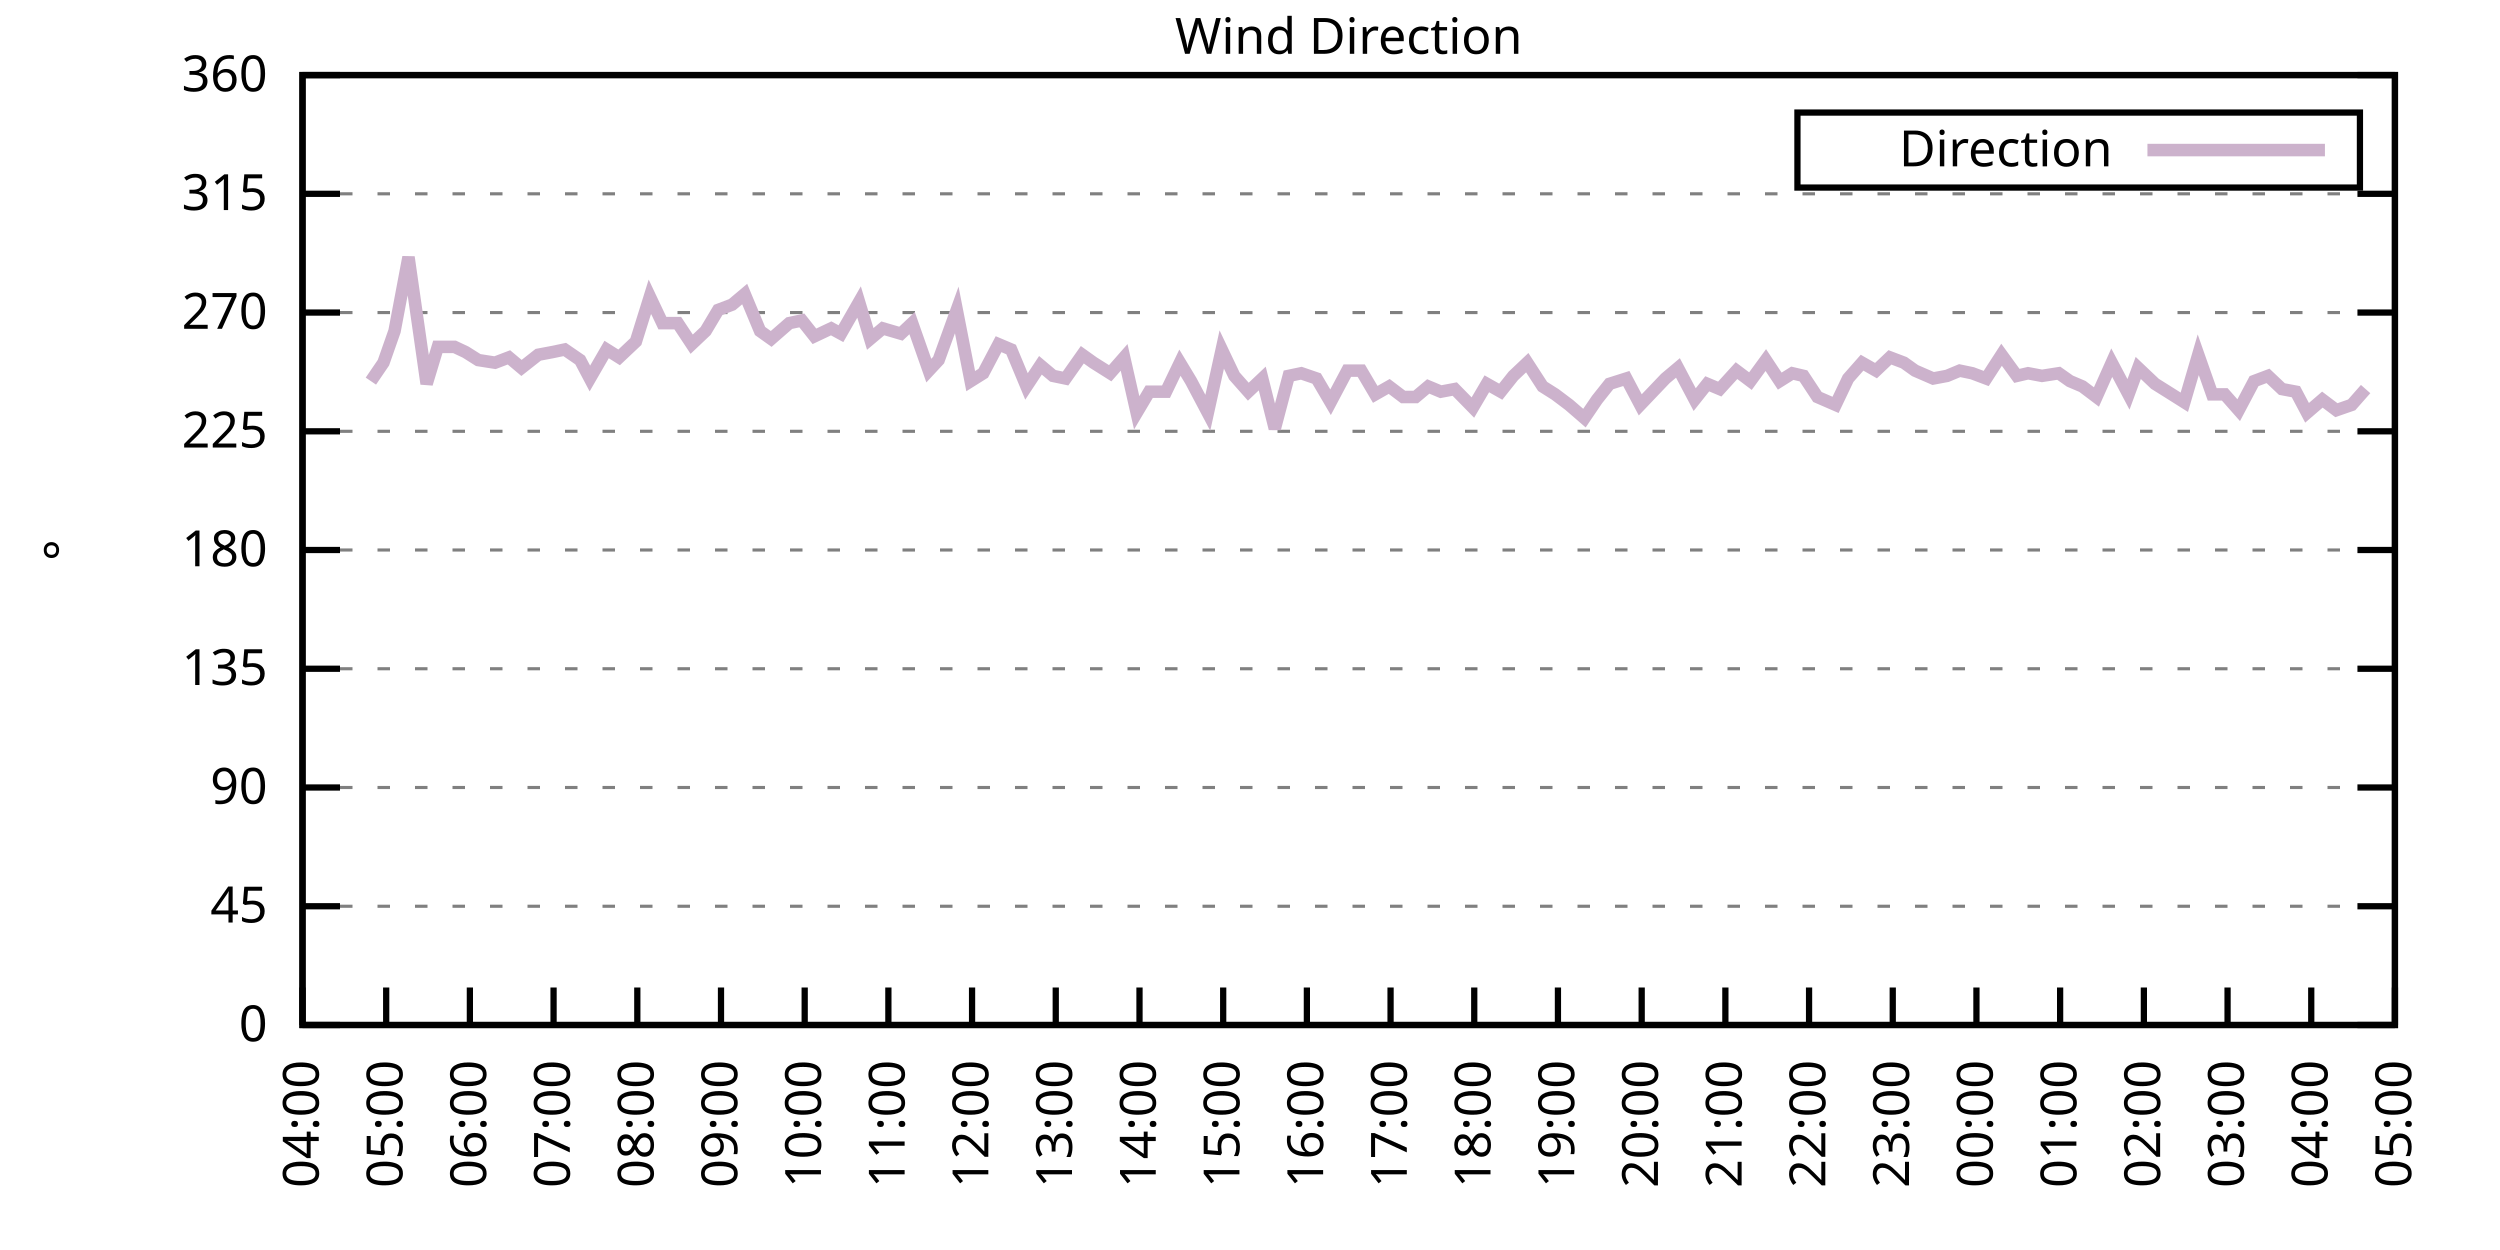
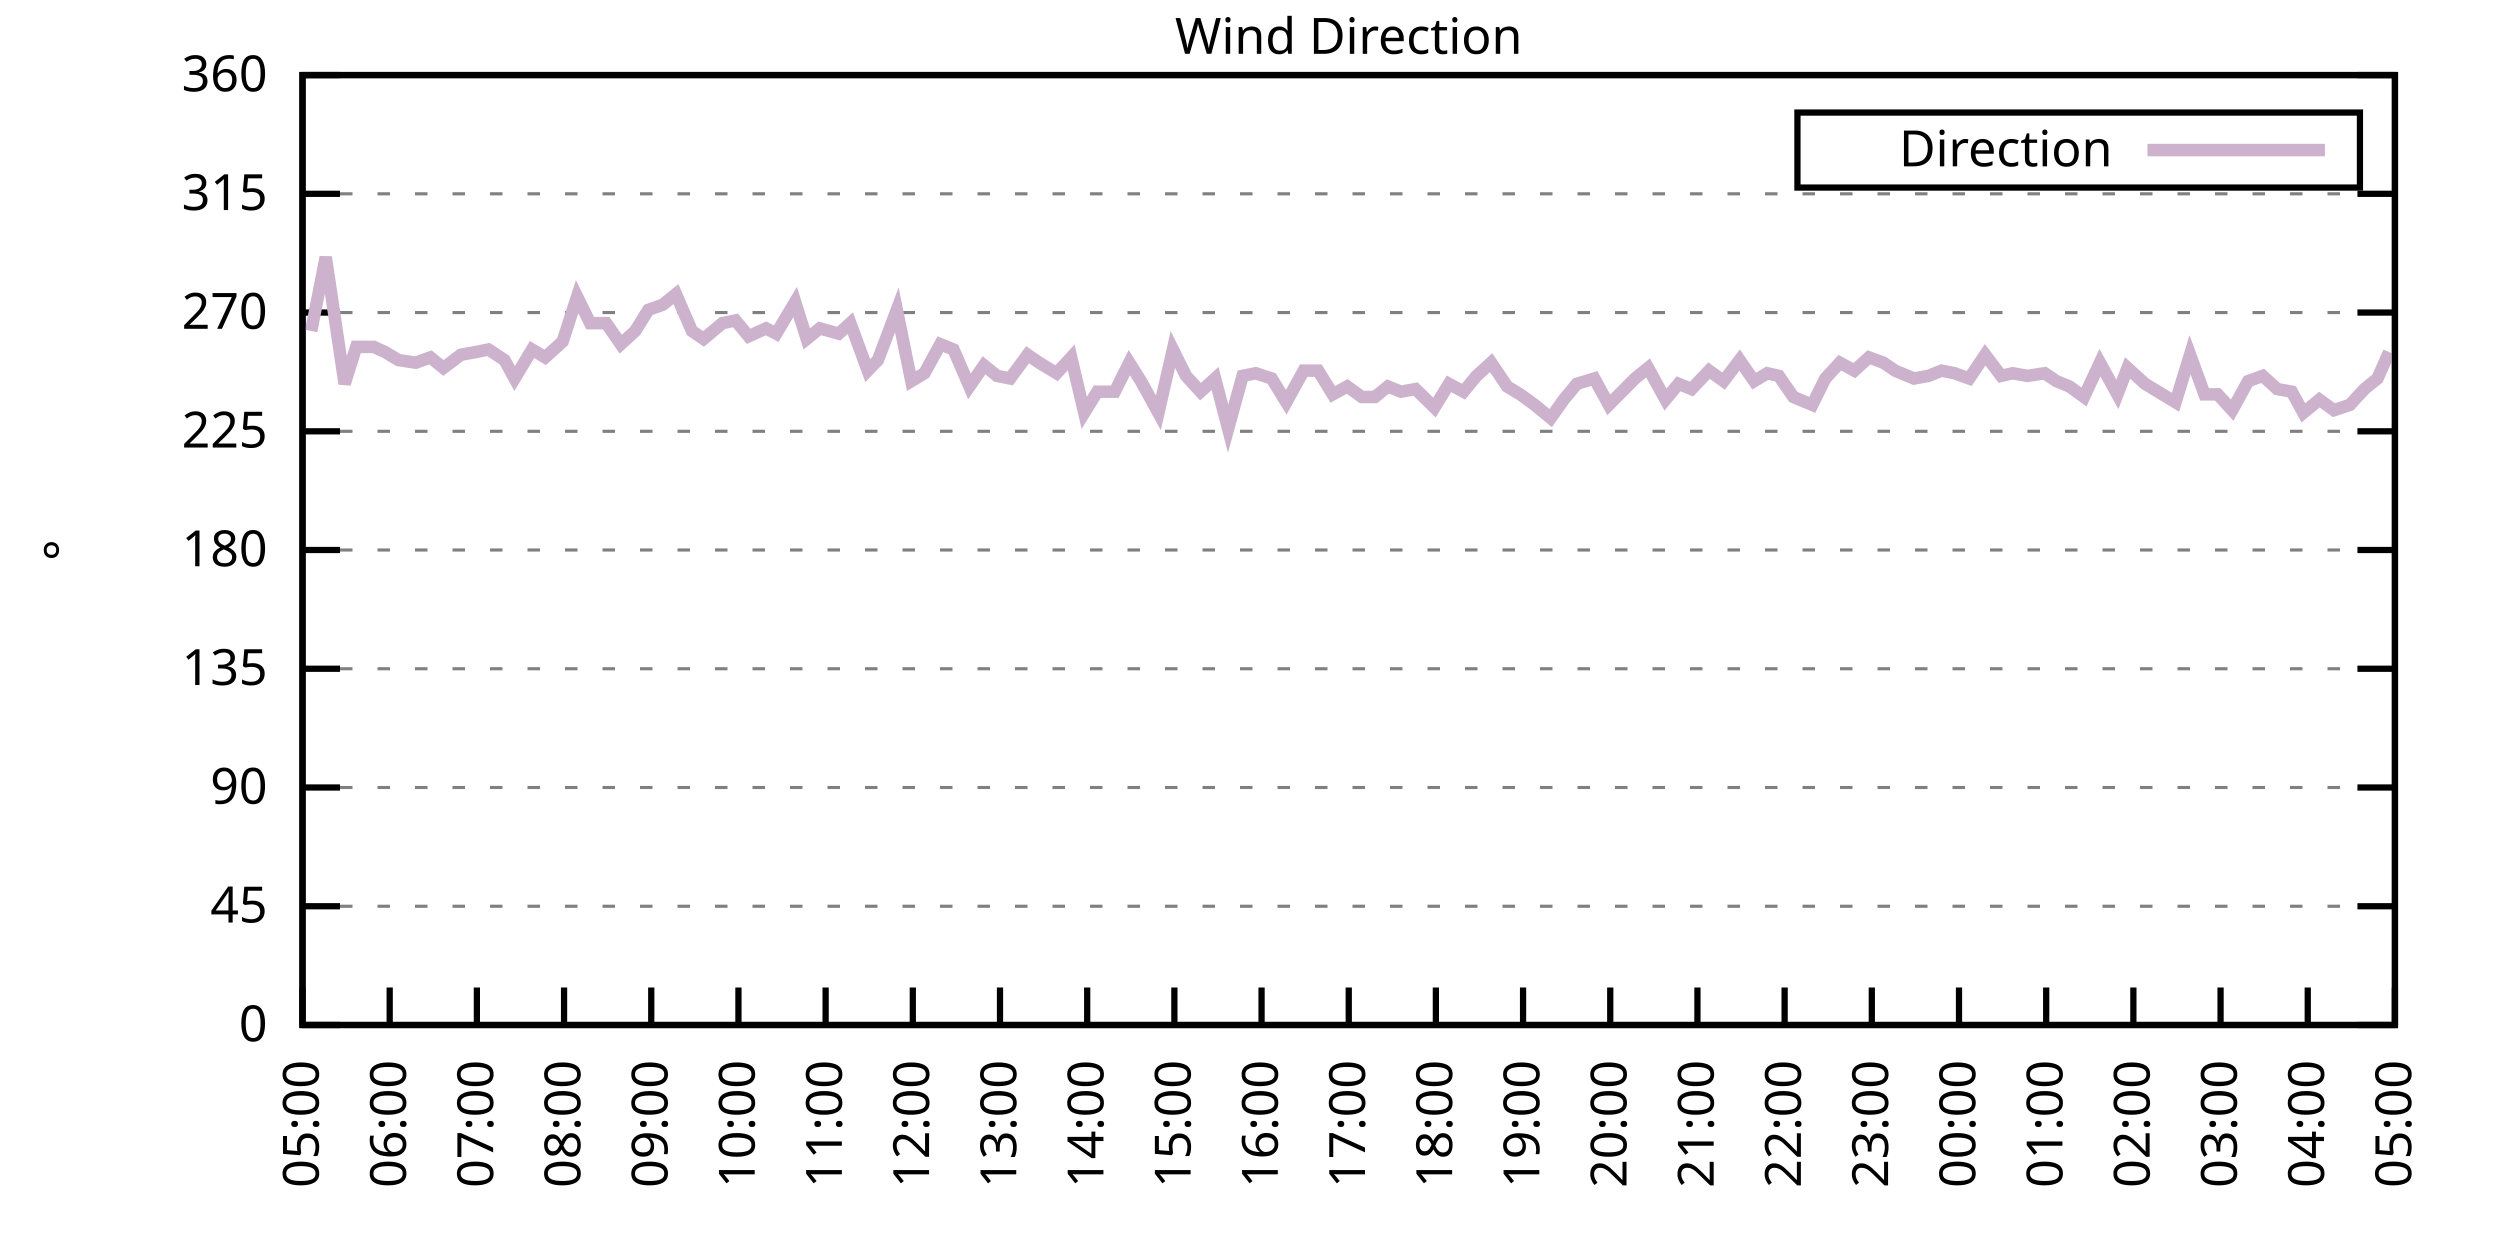
<svg xmlns="http://www.w3.org/2000/svg" xmlns:xlink="http://www.w3.org/1999/xlink" width="400" height="200" viewBox="0 0 400 200">
  <g id="gnuplot_canvas">
    <rect x="0" y="0" width="400" height="200" fill="none" />
    <defs>
      <circle id="gpDot" r="0.5" stroke-width="0.5" stroke="currentColor" />
      <path id="gpPt0" stroke-width="0.333" stroke="currentColor" d="M-1,0 h2 M0,-1 v2" />
      <path id="gpPt1" stroke-width="0.333" stroke="currentColor" d="M-1,-1 L1,1 M1,-1 L-1,1" />
      <path id="gpPt2" stroke-width="0.333" stroke="currentColor" d="M-1,0 L1,0 M0,-1 L0,1 M-1,-1 L1,1 M-1,1 L1,-1" />
      <rect id="gpPt3" stroke-width="0.333" stroke="currentColor" x="-1" y="-1" width="2" height="2" />
      <rect id="gpPt4" stroke-width="0.333" stroke="currentColor" fill="currentColor" x="-1" y="-1" width="2" height="2" />
      <circle id="gpPt5" stroke-width="0.333" stroke="currentColor" cx="0" cy="0" r="1" />
      <use xlink:href="#gpPt5" id="gpPt6" fill="currentColor" stroke="none" />
      <path id="gpPt7" stroke-width="0.333" stroke="currentColor" d="M0,-1.33 L-1.33,0.67 L1.33,0.67 z" />
      <use xlink:href="#gpPt7" id="gpPt8" fill="currentColor" stroke="none" />
      <use xlink:href="#gpPt7" id="gpPt9" stroke="currentColor" transform="rotate(180)" />
      <use xlink:href="#gpPt9" id="gpPt10" fill="currentColor" stroke="none" />
      <use xlink:href="#gpPt3" id="gpPt11" stroke="currentColor" transform="rotate(45)" />
      <use xlink:href="#gpPt11" id="gpPt12" fill="currentColor" stroke="none" />
      <path id="gpPt13" stroke-width="0.333" stroke="currentColor" d="M0,1.330 L1.265,0.411 L0.782,-1.067 L-0.782,-1.076 L-1.265,0.411 z" />
      <use xlink:href="#gpPt13" id="gpPt14" fill="currentColor" stroke="none" />
      <filter id="textbox" filterUnits="objectBoundingBox" x="0" y="0" height="1" width="1">
        <feFlood flood-color="white" flood-opacity="1" result="bgnd" />
        <feComposite in="SourceGraphic" in2="bgnd" operator="atop" />
      </filter>
      <filter id="greybox" filterUnits="objectBoundingBox" x="0" y="0" height="1" width="1">
        <feFlood flood-color="lightgrey" flood-opacity="1" result="grey" />
        <feComposite in="SourceGraphic" in2="grey" operator="atop" />
      </filter>
    </defs>
    <g fill="none" color="white" stroke="currentColor" stroke-width="1.00" stroke-linecap="butt" stroke-linejoin="miter">
</g>
    <g fill="none" color="black" stroke="currentColor" stroke-width="1.00" stroke-linecap="butt" stroke-linejoin="miter">
      <g stroke="none" shape-rendering="crispEdges">
        <polygon fill="rgb(255, 255, 255)" points="48.40,164.00 383.18,164.00 383.18,12.02 48.40,12.02 " />
      </g>
    </g>
    <g fill="none" color="black" stroke="currentColor" stroke-width="1.00" stroke-linecap="butt" stroke-linejoin="miter">
</g>
    <g fill="none" color="black" stroke="black" stroke-width="0.50" stroke-linecap="butt" stroke-linejoin="miter">
</g>
    <g fill="none" color="gray" stroke="currentColor" stroke-width="0.50" stroke-linecap="butt" stroke-linejoin="miter">
      <path stroke="gray" stroke-dasharray="2,4" class="gridline" d="M48.40,164.00 L383.19,164.00  " />
    </g>
    <g fill="none" color="gray" stroke="gray" stroke-width="1.00" stroke-linecap="butt" stroke-linejoin="miter">
</g>
    <g fill="none" color="black" stroke="currentColor" stroke-width="1.00" stroke-linecap="butt" stroke-linejoin="miter">
      <path stroke="black" d="M48.40,164.00 L54.40,164.00 M383.19,164.00 L377.19,164.00  " />
      <g transform="translate(42.80,166.60)" stroke="none" fill="black" font-family="Sans" font-size="8.00" text-anchor="end">
        <text>
          <tspan font-family="Sans"> 0</tspan>
        </text>
      </g>
    </g>
    <g fill="none" color="black" stroke="currentColor" stroke-width="1.00" stroke-linecap="butt" stroke-linejoin="miter">
</g>
    <g fill="none" color="black" stroke="black" stroke-width="0.50" stroke-linecap="butt" stroke-linejoin="miter">
</g>
    <g fill="none" color="gray" stroke="currentColor" stroke-width="0.50" stroke-linecap="butt" stroke-linejoin="miter">
      <path stroke="gray" stroke-dasharray="2,4" class="gridline" d="M48.40,145.00 L383.19,145.00  " />
    </g>
    <g fill="none" color="gray" stroke="gray" stroke-width="1.00" stroke-linecap="butt" stroke-linejoin="miter">
</g>
    <g fill="none" color="black" stroke="currentColor" stroke-width="1.00" stroke-linecap="butt" stroke-linejoin="miter">
      <path stroke="black" d="M48.40,145.00 L54.40,145.00 M383.19,145.00 L377.19,145.00  " />
      <g transform="translate(42.80,147.60)" stroke="none" fill="black" font-family="Sans" font-size="8.00" text-anchor="end">
        <text>
          <tspan font-family="Sans"> 45</tspan>
        </text>
      </g>
    </g>
    <g fill="none" color="black" stroke="currentColor" stroke-width="1.00" stroke-linecap="butt" stroke-linejoin="miter">
</g>
    <g fill="none" color="black" stroke="black" stroke-width="0.50" stroke-linecap="butt" stroke-linejoin="miter">
</g>
    <g fill="none" color="gray" stroke="currentColor" stroke-width="0.50" stroke-linecap="butt" stroke-linejoin="miter">
      <path stroke="gray" stroke-dasharray="2,4" class="gridline" d="M48.40,126.00 L383.19,126.00  " />
    </g>
    <g fill="none" color="gray" stroke="gray" stroke-width="1.00" stroke-linecap="butt" stroke-linejoin="miter">
</g>
    <g fill="none" color="black" stroke="currentColor" stroke-width="1.00" stroke-linecap="butt" stroke-linejoin="miter">
      <path stroke="black" d="M48.40,126.00 L54.40,126.00 M383.19,126.00 L377.19,126.00  " />
      <g transform="translate(42.80,128.60)" stroke="none" fill="black" font-family="Sans" font-size="8.00" text-anchor="end">
        <text>
          <tspan font-family="Sans"> 90</tspan>
        </text>
      </g>
    </g>
    <g fill="none" color="black" stroke="currentColor" stroke-width="1.00" stroke-linecap="butt" stroke-linejoin="miter">
</g>
    <g fill="none" color="black" stroke="black" stroke-width="0.50" stroke-linecap="butt" stroke-linejoin="miter">
</g>
    <g fill="none" color="gray" stroke="currentColor" stroke-width="0.50" stroke-linecap="butt" stroke-linejoin="miter">
      <path stroke="gray" stroke-dasharray="2,4" class="gridline" d="M48.40,107.00 L383.19,107.00  " />
    </g>
    <g fill="none" color="gray" stroke="gray" stroke-width="1.00" stroke-linecap="butt" stroke-linejoin="miter">
</g>
    <g fill="none" color="black" stroke="currentColor" stroke-width="1.00" stroke-linecap="butt" stroke-linejoin="miter">
      <path stroke="black" d="M48.40,107.00 L54.40,107.00 M383.19,107.00 L377.19,107.00  " />
      <g transform="translate(42.80,109.60)" stroke="none" fill="black" font-family="Sans" font-size="8.00" text-anchor="end">
        <text>
          <tspan font-family="Sans"> 135</tspan>
        </text>
      </g>
    </g>
    <g fill="none" color="black" stroke="currentColor" stroke-width="1.00" stroke-linecap="butt" stroke-linejoin="miter">
</g>
    <g fill="none" color="black" stroke="black" stroke-width="0.50" stroke-linecap="butt" stroke-linejoin="miter">
</g>
    <g fill="none" color="gray" stroke="currentColor" stroke-width="0.50" stroke-linecap="butt" stroke-linejoin="miter">
      <path stroke="gray" stroke-dasharray="2,4" class="gridline" d="M48.40,88.00 L383.19,88.00  " />
    </g>
    <g fill="none" color="gray" stroke="gray" stroke-width="1.00" stroke-linecap="butt" stroke-linejoin="miter">
</g>
    <g fill="none" color="black" stroke="currentColor" stroke-width="1.00" stroke-linecap="butt" stroke-linejoin="miter">
      <path stroke="black" d="M48.40,88.00 L54.40,88.00 M383.19,88.00 L377.19,88.00  " />
      <g transform="translate(42.80,90.60)" stroke="none" fill="black" font-family="Sans" font-size="8.00" text-anchor="end">
        <text>
          <tspan font-family="Sans"> 180</tspan>
        </text>
      </g>
    </g>
    <g fill="none" color="black" stroke="currentColor" stroke-width="1.00" stroke-linecap="butt" stroke-linejoin="miter">
</g>
    <g fill="none" color="black" stroke="black" stroke-width="0.50" stroke-linecap="butt" stroke-linejoin="miter">
</g>
    <g fill="none" color="gray" stroke="currentColor" stroke-width="0.50" stroke-linecap="butt" stroke-linejoin="miter">
      <path stroke="gray" stroke-dasharray="2,4" class="gridline" d="M48.40,69.01 L383.19,69.01  " />
    </g>
    <g fill="none" color="gray" stroke="gray" stroke-width="1.00" stroke-linecap="butt" stroke-linejoin="miter">
</g>
    <g fill="none" color="black" stroke="currentColor" stroke-width="1.00" stroke-linecap="butt" stroke-linejoin="miter">
      <path stroke="black" d="M48.40,69.01 L54.40,69.01 M383.19,69.01 L377.19,69.01  " />
      <g transform="translate(42.80,71.61)" stroke="none" fill="black" font-family="Sans" font-size="8.00" text-anchor="end">
        <text>
          <tspan font-family="Sans"> 225</tspan>
        </text>
      </g>
    </g>
    <g fill="none" color="black" stroke="currentColor" stroke-width="1.00" stroke-linecap="butt" stroke-linejoin="miter">
</g>
    <g fill="none" color="black" stroke="black" stroke-width="0.50" stroke-linecap="butt" stroke-linejoin="miter">
</g>
    <g fill="none" color="gray" stroke="currentColor" stroke-width="0.50" stroke-linecap="butt" stroke-linejoin="miter">
      <path stroke="gray" stroke-dasharray="2,4" class="gridline" d="M48.40,50.01 L383.19,50.01  " />
    </g>
    <g fill="none" color="gray" stroke="gray" stroke-width="1.00" stroke-linecap="butt" stroke-linejoin="miter">
</g>
    <g fill="none" color="black" stroke="currentColor" stroke-width="1.00" stroke-linecap="butt" stroke-linejoin="miter">
      <path stroke="black" d="M48.40,50.01 L54.40,50.01 M383.19,50.01 L377.19,50.01  " />
      <g transform="translate(42.80,52.61)" stroke="none" fill="black" font-family="Sans" font-size="8.00" text-anchor="end">
        <text>
          <tspan font-family="Sans"> 270</tspan>
        </text>
      </g>
    </g>
    <g fill="none" color="black" stroke="currentColor" stroke-width="1.00" stroke-linecap="butt" stroke-linejoin="miter">
</g>
    <g fill="none" color="black" stroke="black" stroke-width="0.50" stroke-linecap="butt" stroke-linejoin="miter">
</g>
    <g fill="none" color="gray" stroke="currentColor" stroke-width="0.50" stroke-linecap="butt" stroke-linejoin="miter">
      <path stroke="gray" stroke-dasharray="2,4" class="gridline" d="M48.40,31.01 L383.19,31.01  " />
    </g>
    <g fill="none" color="gray" stroke="gray" stroke-width="1.00" stroke-linecap="butt" stroke-linejoin="miter">
</g>
    <g fill="none" color="black" stroke="currentColor" stroke-width="1.00" stroke-linecap="butt" stroke-linejoin="miter">
      <path stroke="black" d="M48.40,31.01 L54.40,31.01 M383.19,31.01 L377.19,31.01  " />
      <g transform="translate(42.80,33.61)" stroke="none" fill="black" font-family="Sans" font-size="8.00" text-anchor="end">
        <text>
          <tspan font-family="Sans"> 315</tspan>
        </text>
      </g>
    </g>
    <g fill="none" color="black" stroke="currentColor" stroke-width="1.00" stroke-linecap="butt" stroke-linejoin="miter">
</g>
    <g fill="none" color="black" stroke="black" stroke-width="0.50" stroke-linecap="butt" stroke-linejoin="miter">
</g>
    <g fill="none" color="gray" stroke="currentColor" stroke-width="0.50" stroke-linecap="butt" stroke-linejoin="miter">
      <path stroke="gray" stroke-dasharray="2,4" class="gridline" d="M48.40,12.01 L383.19,12.01  " />
    </g>
    <g fill="none" color="gray" stroke="gray" stroke-width="1.00" stroke-linecap="butt" stroke-linejoin="miter">
</g>
    <g fill="none" color="black" stroke="currentColor" stroke-width="1.00" stroke-linecap="butt" stroke-linejoin="miter">
      <path stroke="black" d="M48.40,12.01 L54.40,12.01 M383.19,12.01 L377.19,12.01  " />
      <g transform="translate(42.80,14.61)" stroke="none" fill="black" font-family="Sans" font-size="8.00" text-anchor="end">
        <text>
          <tspan font-family="Sans"> 360</tspan>
        </text>
      </g>
    </g>
    <g fill="none" color="black" stroke="currentColor" stroke-width="1.00" stroke-linecap="butt" stroke-linejoin="miter">
      <path stroke="black" d="M48.40,164.00 L48.40,158.00  " />
      <g transform="translate(51.00,169.60) rotate(270.00)" stroke="none" fill="black" font-family="Sans" font-size="8.00" text-anchor="end">
        <text>
-           <tspan font-family="Sans">04:00</tspan>
-         </text>
-       </g>
-     </g>
-     <g fill="none" color="black" stroke="currentColor" stroke-width="1.00" stroke-linecap="butt" stroke-linejoin="miter">
-       <path stroke="black" d="M61.79,164.00 L61.79,158.00  " />
-       <g transform="translate(64.39,169.60) rotate(270.00)" stroke="none" fill="black" font-family="Sans" font-size="8.00" text-anchor="end">
-         <text>
          <tspan font-family="Sans">05:00</tspan>
        </text>
      </g>
    </g>
    <g fill="none" color="black" stroke="currentColor" stroke-width="1.00" stroke-linecap="butt" stroke-linejoin="miter">
-       <path stroke="black" d="M75.18,164.00 L75.18,158.00  " />
-       <g transform="translate(77.78,169.60) rotate(270.00)" stroke="none" fill="black" font-family="Sans" font-size="8.00" text-anchor="end">
+       <path stroke="black" d="M62.35,164.00 L62.35,158.00  " />
+       <g transform="translate(64.95,169.60) rotate(270.00)" stroke="none" fill="black" font-family="Sans" font-size="8.00" text-anchor="end">
        <text>
          <tspan font-family="Sans">06:00</tspan>
        </text>
      </g>
    </g>
    <g fill="none" color="black" stroke="currentColor" stroke-width="1.00" stroke-linecap="butt" stroke-linejoin="miter">
-       <path stroke="black" d="M88.57,164.00 L88.57,158.00  " />
-       <g transform="translate(91.17,169.60) rotate(270.00)" stroke="none" fill="black" font-family="Sans" font-size="8.00" text-anchor="end">
+       <path stroke="black" d="M76.30,164.00 L76.30,158.00  " />
+       <g transform="translate(78.90,169.60) rotate(270.00)" stroke="none" fill="black" font-family="Sans" font-size="8.00" text-anchor="end">
        <text>
          <tspan font-family="Sans">07:00</tspan>
        </text>
      </g>
    </g>
    <g fill="none" color="black" stroke="currentColor" stroke-width="1.00" stroke-linecap="butt" stroke-linejoin="miter">
-       <path stroke="black" d="M101.97,164.00 L101.97,158.00  " />
-       <g transform="translate(104.57,169.60) rotate(270.00)" stroke="none" fill="black" font-family="Sans" font-size="8.00" text-anchor="end">
+       <path stroke="black" d="M90.25,164.00 L90.25,158.00  " />
+       <g transform="translate(92.85,169.60) rotate(270.00)" stroke="none" fill="black" font-family="Sans" font-size="8.00" text-anchor="end">
        <text>
          <tspan font-family="Sans">08:00</tspan>
        </text>
      </g>
    </g>
    <g fill="none" color="black" stroke="currentColor" stroke-width="1.00" stroke-linecap="butt" stroke-linejoin="miter">
-       <path stroke="black" d="M115.36,164.00 L115.36,158.00  " />
-       <g transform="translate(117.96,169.60) rotate(270.00)" stroke="none" fill="black" font-family="Sans" font-size="8.00" text-anchor="end">
+       <path stroke="black" d="M104.20,164.00 L104.20,158.00  " />
+       <g transform="translate(106.80,169.60) rotate(270.00)" stroke="none" fill="black" font-family="Sans" font-size="8.00" text-anchor="end">
        <text>
          <tspan font-family="Sans">09:00</tspan>
        </text>
      </g>
    </g>
    <g fill="none" color="black" stroke="currentColor" stroke-width="1.00" stroke-linecap="butt" stroke-linejoin="miter">
-       <path stroke="black" d="M128.75,164.00 L128.75,158.00  " />
-       <g transform="translate(131.35,169.60) rotate(270.00)" stroke="none" fill="black" font-family="Sans" font-size="8.00" text-anchor="end">
+       <path stroke="black" d="M118.15,164.00 L118.15,158.00  " />
+       <g transform="translate(120.75,169.60) rotate(270.00)" stroke="none" fill="black" font-family="Sans" font-size="8.00" text-anchor="end">
        <text>
          <tspan font-family="Sans">10:00</tspan>
        </text>
      </g>
    </g>
    <g fill="none" color="black" stroke="currentColor" stroke-width="1.00" stroke-linecap="butt" stroke-linejoin="miter">
-       <path stroke="black" d="M142.14,164.00 L142.14,158.00  " />
-       <g transform="translate(144.74,169.60) rotate(270.00)" stroke="none" fill="black" font-family="Sans" font-size="8.00" text-anchor="end">
+       <path stroke="black" d="M132.10,164.00 L132.10,158.00  " />
+       <g transform="translate(134.70,169.60) rotate(270.00)" stroke="none" fill="black" font-family="Sans" font-size="8.00" text-anchor="end">
        <text>
          <tspan font-family="Sans">11:00</tspan>
        </text>
      </g>
    </g>
    <g fill="none" color="black" stroke="currentColor" stroke-width="1.00" stroke-linecap="butt" stroke-linejoin="miter">
-       <path stroke="black" d="M155.53,164.00 L155.53,158.00  " />
-       <g transform="translate(158.13,169.60) rotate(270.00)" stroke="none" fill="black" font-family="Sans" font-size="8.00" text-anchor="end">
+       <path stroke="black" d="M146.05,164.00 L146.05,158.00  " />
+       <g transform="translate(148.65,169.60) rotate(270.00)" stroke="none" fill="black" font-family="Sans" font-size="8.00" text-anchor="end">
        <text>
          <tspan font-family="Sans">12:00</tspan>
        </text>
      </g>
    </g>
    <g fill="none" color="black" stroke="currentColor" stroke-width="1.00" stroke-linecap="butt" stroke-linejoin="miter">
-       <path stroke="black" d="M168.92,164.00 L168.92,158.00  " />
-       <g transform="translate(171.52,169.60) rotate(270.00)" stroke="none" fill="black" font-family="Sans" font-size="8.00" text-anchor="end">
+       <path stroke="black" d="M160.00,164.00 L160.00,158.00  " />
+       <g transform="translate(162.60,169.60) rotate(270.00)" stroke="none" fill="black" font-family="Sans" font-size="8.00" text-anchor="end">
        <text>
          <tspan font-family="Sans">13:00</tspan>
        </text>
      </g>
    </g>
    <g fill="none" color="black" stroke="currentColor" stroke-width="1.00" stroke-linecap="butt" stroke-linejoin="miter">
-       <path stroke="black" d="M182.32,164.00 L182.32,158.00  " />
-       <g transform="translate(184.92,169.60) rotate(270.00)" stroke="none" fill="black" font-family="Sans" font-size="8.00" text-anchor="end">
+       <path stroke="black" d="M173.95,164.00 L173.95,158.00  " />
+       <g transform="translate(176.55,169.60) rotate(270.00)" stroke="none" fill="black" font-family="Sans" font-size="8.00" text-anchor="end">
        <text>
          <tspan font-family="Sans">14:00</tspan>
        </text>
      </g>
    </g>
    <g fill="none" color="black" stroke="currentColor" stroke-width="1.00" stroke-linecap="butt" stroke-linejoin="miter">
-       <path stroke="black" d="M195.71,164.00 L195.71,158.00  " />
-       <g transform="translate(198.31,169.60) rotate(270.00)" stroke="none" fill="black" font-family="Sans" font-size="8.00" text-anchor="end">
+       <path stroke="black" d="M187.90,164.00 L187.90,158.00  " />
+       <g transform="translate(190.50,169.60) rotate(270.00)" stroke="none" fill="black" font-family="Sans" font-size="8.00" text-anchor="end">
        <text>
          <tspan font-family="Sans">15:00</tspan>
        </text>
      </g>
    </g>
    <g fill="none" color="black" stroke="currentColor" stroke-width="1.00" stroke-linecap="butt" stroke-linejoin="miter">
-       <path stroke="black" d="M209.10,164.00 L209.10,158.00  " />
-       <g transform="translate(211.70,169.60) rotate(270.00)" stroke="none" fill="black" font-family="Sans" font-size="8.00" text-anchor="end">
+       <path stroke="black" d="M201.85,164.00 L201.85,158.00  " />
+       <g transform="translate(204.45,169.60) rotate(270.00)" stroke="none" fill="black" font-family="Sans" font-size="8.00" text-anchor="end">
        <text>
          <tspan font-family="Sans">16:00</tspan>
        </text>
      </g>
    </g>
    <g fill="none" color="black" stroke="currentColor" stroke-width="1.00" stroke-linecap="butt" stroke-linejoin="miter">
-       <path stroke="black" d="M222.49,164.00 L222.49,158.00  " />
-       <g transform="translate(225.09,169.60) rotate(270.00)" stroke="none" fill="black" font-family="Sans" font-size="8.00" text-anchor="end">
+       <path stroke="black" d="M215.80,164.00 L215.80,158.00  " />
+       <g transform="translate(218.40,169.60) rotate(270.00)" stroke="none" fill="black" font-family="Sans" font-size="8.00" text-anchor="end">
        <text>
          <tspan font-family="Sans">17:00</tspan>
        </text>
      </g>
    </g>
    <g fill="none" color="black" stroke="currentColor" stroke-width="1.00" stroke-linecap="butt" stroke-linejoin="miter">
-       <path stroke="black" d="M235.88,164.00 L235.88,158.00  " />
-       <g transform="translate(238.48,169.60) rotate(270.00)" stroke="none" fill="black" font-family="Sans" font-size="8.00" text-anchor="end">
+       <path stroke="black" d="M229.74,164.00 L229.74,158.00  " />
+       <g transform="translate(232.34,169.60) rotate(270.00)" stroke="none" fill="black" font-family="Sans" font-size="8.00" text-anchor="end">
        <text>
          <tspan font-family="Sans">18:00</tspan>
        </text>
      </g>
    </g>
    <g fill="none" color="black" stroke="currentColor" stroke-width="1.00" stroke-linecap="butt" stroke-linejoin="miter">
-       <path stroke="black" d="M249.27,164.00 L249.27,158.00  " />
-       <g transform="translate(251.87,169.60) rotate(270.00)" stroke="none" fill="black" font-family="Sans" font-size="8.00" text-anchor="end">
+       <path stroke="black" d="M243.69,164.00 L243.69,158.00  " />
+       <g transform="translate(246.29,169.60) rotate(270.00)" stroke="none" fill="black" font-family="Sans" font-size="8.00" text-anchor="end">
        <text>
          <tspan font-family="Sans">19:00</tspan>
        </text>
      </g>
    </g>
    <g fill="none" color="black" stroke="currentColor" stroke-width="1.00" stroke-linecap="butt" stroke-linejoin="miter">
-       <path stroke="black" d="M262.67,164.00 L262.67,158.00  " />
-       <g transform="translate(265.27,169.60) rotate(270.00)" stroke="none" fill="black" font-family="Sans" font-size="8.00" text-anchor="end">
+       <path stroke="black" d="M257.64,164.00 L257.64,158.00  " />
+       <g transform="translate(260.24,169.60) rotate(270.00)" stroke="none" fill="black" font-family="Sans" font-size="8.00" text-anchor="end">
        <text>
          <tspan font-family="Sans">20:00</tspan>
        </text>
      </g>
    </g>
    <g fill="none" color="black" stroke="currentColor" stroke-width="1.00" stroke-linecap="butt" stroke-linejoin="miter">
-       <path stroke="black" d="M276.06,164.00 L276.06,158.00  " />
-       <g transform="translate(278.66,169.60) rotate(270.00)" stroke="none" fill="black" font-family="Sans" font-size="8.00" text-anchor="end">
+       <path stroke="black" d="M271.59,164.00 L271.59,158.00  " />
+       <g transform="translate(274.19,169.60) rotate(270.00)" stroke="none" fill="black" font-family="Sans" font-size="8.00" text-anchor="end">
        <text>
          <tspan font-family="Sans">21:00</tspan>
        </text>
      </g>
    </g>
    <g fill="none" color="black" stroke="currentColor" stroke-width="1.00" stroke-linecap="butt" stroke-linejoin="miter">
-       <path stroke="black" d="M289.45,164.00 L289.45,158.00  " />
-       <g transform="translate(292.05,169.60) rotate(270.00)" stroke="none" fill="black" font-family="Sans" font-size="8.00" text-anchor="end">
+       <path stroke="black" d="M285.54,164.00 L285.54,158.00  " />
+       <g transform="translate(288.14,169.60) rotate(270.00)" stroke="none" fill="black" font-family="Sans" font-size="8.00" text-anchor="end">
        <text>
          <tspan font-family="Sans">22:00</tspan>
        </text>
      </g>
    </g>
    <g fill="none" color="black" stroke="currentColor" stroke-width="1.00" stroke-linecap="butt" stroke-linejoin="miter">
-       <path stroke="black" d="M302.84,164.00 L302.84,158.00  " />
-       <g transform="translate(305.44,169.60) rotate(270.00)" stroke="none" fill="black" font-family="Sans" font-size="8.00" text-anchor="end">
+       <path stroke="black" d="M299.49,164.00 L299.49,158.00  " />
+       <g transform="translate(302.09,169.60) rotate(270.00)" stroke="none" fill="black" font-family="Sans" font-size="8.00" text-anchor="end">
        <text>
          <tspan font-family="Sans">23:00</tspan>
        </text>
      </g>
    </g>
    <g fill="none" color="black" stroke="currentColor" stroke-width="1.00" stroke-linecap="butt" stroke-linejoin="miter">
-       <path stroke="black" d="M316.23,164.00 L316.23,158.00  " />
-       <g transform="translate(318.83,169.60) rotate(270.00)" stroke="none" fill="black" font-family="Sans" font-size="8.00" text-anchor="end">
+       <path stroke="black" d="M313.44,164.00 L313.44,158.00  " />
+       <g transform="translate(316.04,169.60) rotate(270.00)" stroke="none" fill="black" font-family="Sans" font-size="8.00" text-anchor="end">
        <text>
          <tspan font-family="Sans">00:00</tspan>
        </text>
      </g>
    </g>
    <g fill="none" color="black" stroke="currentColor" stroke-width="1.00" stroke-linecap="butt" stroke-linejoin="miter">
-       <path stroke="black" d="M329.62,164.00 L329.62,158.00  " />
-       <g transform="translate(332.22,169.60) rotate(270.00)" stroke="none" fill="black" font-family="Sans" font-size="8.00" text-anchor="end">
+       <path stroke="black" d="M327.39,164.00 L327.39,158.00  " />
+       <g transform="translate(329.99,169.60) rotate(270.00)" stroke="none" fill="black" font-family="Sans" font-size="8.00" text-anchor="end">
        <text>
          <tspan font-family="Sans">01:00</tspan>
        </text>
      </g>
    </g>
    <g fill="none" color="black" stroke="currentColor" stroke-width="1.00" stroke-linecap="butt" stroke-linejoin="miter">
-       <path stroke="black" d="M343.02,164.00 L343.02,158.00  " />
-       <g transform="translate(345.62,169.60) rotate(270.00)" stroke="none" fill="black" font-family="Sans" font-size="8.00" text-anchor="end">
+       <path stroke="black" d="M341.34,164.00 L341.34,158.00  " />
+       <g transform="translate(343.94,169.60) rotate(270.00)" stroke="none" fill="black" font-family="Sans" font-size="8.00" text-anchor="end">
        <text>
          <tspan font-family="Sans">02:00</tspan>
        </text>
      </g>
    </g>
    <g fill="none" color="black" stroke="currentColor" stroke-width="1.00" stroke-linecap="butt" stroke-linejoin="miter">
-       <path stroke="black" d="M356.41,164.00 L356.41,158.00  " />
-       <g transform="translate(359.01,169.60) rotate(270.00)" stroke="none" fill="black" font-family="Sans" font-size="8.00" text-anchor="end">
+       <path stroke="black" d="M355.29,164.00 L355.29,158.00  " />
+       <g transform="translate(357.89,169.60) rotate(270.00)" stroke="none" fill="black" font-family="Sans" font-size="8.00" text-anchor="end">
        <text>
          <tspan font-family="Sans">03:00</tspan>
        </text>
      </g>
    </g>
    <g fill="none" color="black" stroke="currentColor" stroke-width="1.00" stroke-linecap="butt" stroke-linejoin="miter">
-       <path stroke="black" d="M369.80,164.00 L369.80,158.00  " />
-       <g transform="translate(372.40,169.60) rotate(270.00)" stroke="none" fill="black" font-family="Sans" font-size="8.00" text-anchor="end">
+       <path stroke="black" d="M369.24,164.00 L369.24,158.00  " />
+       <g transform="translate(371.84,169.60) rotate(270.00)" stroke="none" fill="black" font-family="Sans" font-size="8.00" text-anchor="end">
        <text>
          <tspan font-family="Sans">04:00</tspan>
        </text>
      </g>
    </g>
    <g fill="none" color="black" stroke="currentColor" stroke-width="1.00" stroke-linecap="butt" stroke-linejoin="miter">
      <path stroke="black" d="M383.19,164.00 L383.19,158.00  " />
      <g transform="translate(385.79,169.60) rotate(270.00)" stroke="none" fill="black" font-family="Sans" font-size="8.00" text-anchor="end">
        <text>
          <tspan font-family="Sans">05:00</tspan>
        </text>
      </g>
    </g>
    <g fill="none" color="black" stroke="currentColor" stroke-width="1.00" stroke-linecap="butt" stroke-linejoin="miter">
</g>
    <g fill="none" color="black" stroke="currentColor" stroke-width="1.00" stroke-linecap="butt" stroke-linejoin="miter">
      <path stroke="black" d="M48.40,12.01 L48.40,164.00 L383.19,164.00 L383.19,12.01 L48.40,12.01 Z  " />
    </g>
    <g fill="none" color="black" stroke="currentColor" stroke-width="1.00" stroke-linecap="butt" stroke-linejoin="miter">
</g>
    <g fill="none" color="black" stroke="currentColor" stroke-width="1.00" stroke-linecap="butt" stroke-linejoin="miter">
      <path stroke="black" d="M287.59,30.01 L287.59,18.01 L377.59,18.01 L377.59,30.01 L287.59,30.01 Z  " />
    </g>
    <g id="Wind_direction_plot_1">
      <g fill="none" color="white" stroke="black" stroke-width="2.00" stroke-linecap="butt" stroke-linejoin="miter">
</g>
      <g fill="none" color="black" stroke="currentColor" stroke-width="2.00" stroke-linecap="butt" stroke-linejoin="miter">
        <g transform="translate(337.99,26.61)" stroke="none" fill="black" font-family="Sans" font-size="8.00" text-anchor="end">
          <text>
            <tspan font-family="Sans">Direction</tspan>
          </text>
        </g>
      </g>
      <g fill="none" color="black" stroke="currentColor" stroke-width="2.00" stroke-linecap="butt" stroke-linejoin="miter">
-         <path stroke="rgb(204, 178, 204)" d="M343.59,24.01 L371.99,24.01 M59.34,60.98 L61.35,58.03 L63.13,52.96 L65.36,41.14 L68.26,61.41 L70.05,55.50   L72.73,55.50 L74.51,56.34 L76.52,57.61 L79.20,58.03 L81.43,57.18 L83.44,58.87 L86.12,56.76 L88.35,56.34   L90.36,55.92 L92.82,57.61 L94.38,60.56 L97.06,55.92 L99.06,57.18 L101.74,54.65 L103.98,47.47 L105.98,51.70   L108.44,51.70 L110.67,55.07 L112.90,52.96 L114.91,49.59 L117.14,48.74 L119.15,47.05 L121.61,52.96 L123.39,54.23   L126.29,51.70 L128.30,51.27 L130.31,53.81 L132.99,52.54 L134.55,53.39 L137.45,48.32 L139.24,54.23 L141.25,52.54   L144.15,53.39 L145.94,51.70 L148.61,59.30 L150.18,57.61 L153.08,49.59 L155.31,60.98 L157.32,59.72 L159.77,55.07   L161.78,55.92 L164.24,61.83 L166.47,58.45 L168.48,60.14 L170.49,60.56 L173.17,56.76 L174.95,58.03 L177.63,59.72   L179.86,57.18 L181.87,66.05 L183.88,62.67 L186.56,62.67 L188.79,58.03 L190.57,60.98 L193.25,66.05 L195.48,55.92   L197.49,60.14 L199.73,62.67 L201.96,60.56 L203.97,68.58 L206.20,60.14 L208.21,59.72 L210.66,60.56 L212.89,64.36   L215.57,59.30 L217.80,59.30 L220.04,63.10 L222.27,61.83 L224.50,63.52 L226.51,63.52 L228.52,61.83 L230.53,62.67   L232.76,62.25 L235.66,65.21 L237.89,61.41 L240.12,62.67 L242.13,60.14 L244.36,58.03 L246.82,61.83 L248.83,63.10   L251.06,64.78 L253.51,66.90 L255.52,63.94 L257.53,61.41 L260.21,60.56 L262.44,64.78 L264.45,62.67 L266.46,60.56   L268.47,58.87 L271.15,63.94 L273.16,61.41 L275.16,62.25 L277.84,59.30 L280.07,60.98 L282.53,57.61 L284.76,60.98   L286.77,59.72 L288.56,60.14 L290.79,63.52 L293.69,64.78 L295.70,60.56 L297.93,58.03 L300.16,59.30 L302.39,57.18   L304.63,58.03 L306.41,59.30 L309.31,60.56 L311.54,60.14 L313.55,59.30 L315.56,59.72 L317.79,60.56 L320.25,56.76   L322.70,60.14 L324.49,59.72 L326.72,60.14 L329.40,59.72 L331.19,60.98 L333.19,61.83 L335.43,63.52 L337.88,58.03   L340.56,63.10 L342.12,58.87 L344.80,61.41 L346.81,62.67 L349.49,64.36 L351.72,56.76 L353.95,63.10 L355.96,63.10   L358.19,65.63 L360.65,60.98 L362.88,60.14 L365.11,62.25 L367.34,62.67 L369.13,66.05 L371.58,63.94 L373.82,65.63   L376.27,64.78 L378.50,62.25  " />
+         <path stroke="rgb(204, 178, 204)" d="M343.59,24.01 L371.99,24.01 M49.79,52.96 L52.12,41.14 L55.14,61.41 L57.00,55.50 L59.79,55.50 L61.65,56.34   L63.74,57.61 L66.53,58.03 L68.86,57.18 L70.95,58.87 L73.74,56.76 L76.07,56.34 L78.16,55.92 L80.72,57.61   L82.34,60.56 L85.13,55.92 L87.23,57.18 L90.02,54.65 L92.34,47.47 L94.43,51.70 L96.99,51.70 L99.32,55.07   L101.64,52.96 L103.73,49.59 L106.06,48.74 L108.15,47.05 L110.71,52.96 L112.57,54.23 L115.59,51.70 L117.68,51.27   L119.78,53.81 L122.57,52.54 L124.19,53.39 L127.22,48.32 L129.08,54.23 L131.17,52.54 L134.19,53.39 L136.05,51.70   L138.84,59.30 L140.47,57.61 L143.49,49.59 L145.81,60.98 L147.91,59.72 L150.46,55.07 L152.56,55.92 L155.11,61.83   L157.44,58.45 L159.53,60.14 L161.62,60.56 L164.41,56.76 L166.27,58.03 L169.06,59.72 L171.39,57.18 L173.48,66.05   L175.57,62.67 L178.36,62.67 L180.69,58.03 L182.55,60.98 L185.34,66.05 L187.66,55.92 L189.76,60.14 L192.08,62.67   L194.41,60.56 L196.50,68.58 L198.82,60.14 L200.92,59.72 L203.47,60.56 L205.80,64.36 L208.59,59.30 L210.91,59.30   L213.24,63.10 L215.56,61.83 L217.89,63.52 L219.98,63.52 L222.07,61.83 L224.16,62.67 L226.49,62.25 L229.51,65.21   L231.84,61.41 L234.16,62.67 L236.25,60.14 L238.58,58.03 L241.14,61.83 L243.23,63.10 L245.55,64.78 L248.11,66.90   L250.20,63.94 L252.30,61.41 L255.09,60.56 L257.41,64.78 L259.50,62.67 L261.60,60.56 L263.69,58.87 L266.48,63.94   L268.57,61.41 L270.66,62.25 L273.45,59.30 L275.78,60.98 L278.34,57.61 L280.66,60.98 L282.75,59.72 L284.61,60.14   L286.94,63.52 L289.96,64.78 L292.05,60.56 L294.38,58.03 L296.70,59.30 L299.03,57.18 L301.35,58.03 L303.21,59.30   L306.23,60.56 L308.56,60.14 L310.65,59.30 L312.74,59.72 L315.07,60.56 L317.63,56.76 L320.18,60.14 L322.04,59.72   L324.37,60.14 L327.16,59.72 L329.02,60.98 L331.11,61.83 L333.44,63.52 L335.99,58.03 L338.78,63.10 L340.41,58.87   L343.20,61.41 L345.29,62.67 L348.08,64.36 L350.41,56.76 L352.73,63.10 L354.83,63.10 L357.15,65.63 L359.71,60.98   L362.03,60.14 L364.36,62.25 L366.68,62.67 L368.54,66.05 L371.10,63.94 L373.43,65.63 L375.98,64.78 L378.31,62.25   L380.40,60.56 L382.26,56.34  " />
      </g>
    </g>
    <g fill="none" color="black" stroke="currentColor" stroke-width="2.00" stroke-linecap="butt" stroke-linejoin="miter">
</g>
    <g fill="none" color="black" stroke="black" stroke-width="1.00" stroke-linecap="butt" stroke-linejoin="miter">
</g>
    <g fill="none" color="black" stroke="currentColor" stroke-width="1.00" stroke-linecap="butt" stroke-linejoin="miter">
      <path stroke="black" d="M48.40,12.01 L48.40,164.00 L383.19,164.00 L383.19,12.01 L48.40,12.01 Z  " />
      <g transform="translate(12.80,88.01) rotate(270.00)" stroke="none" fill="black" font-family="Sans" font-size="8.00" text-anchor="middle">
        <text>
          <tspan font-family="Sans">°</tspan>
        </text>
      </g>
    </g>
    <g fill="none" color="black" stroke="currentColor" stroke-width="1.00" stroke-linecap="butt" stroke-linejoin="miter">
</g>
    <g fill="none" color="black" stroke="currentColor" stroke-width="1.00" stroke-linecap="butt" stroke-linejoin="miter">
      <g transform="translate(215.79,8.61)" stroke="none" fill="black" font-family="Sans" font-size="8.00" text-anchor="middle">
        <text>
          <tspan font-family="Sans">Wind Direction</tspan>
        </text>
      </g>
    </g>
    <g fill="none" color="black" stroke="currentColor" stroke-width="1.00" stroke-linecap="butt" stroke-linejoin="miter">
</g>
  </g>
</svg>
